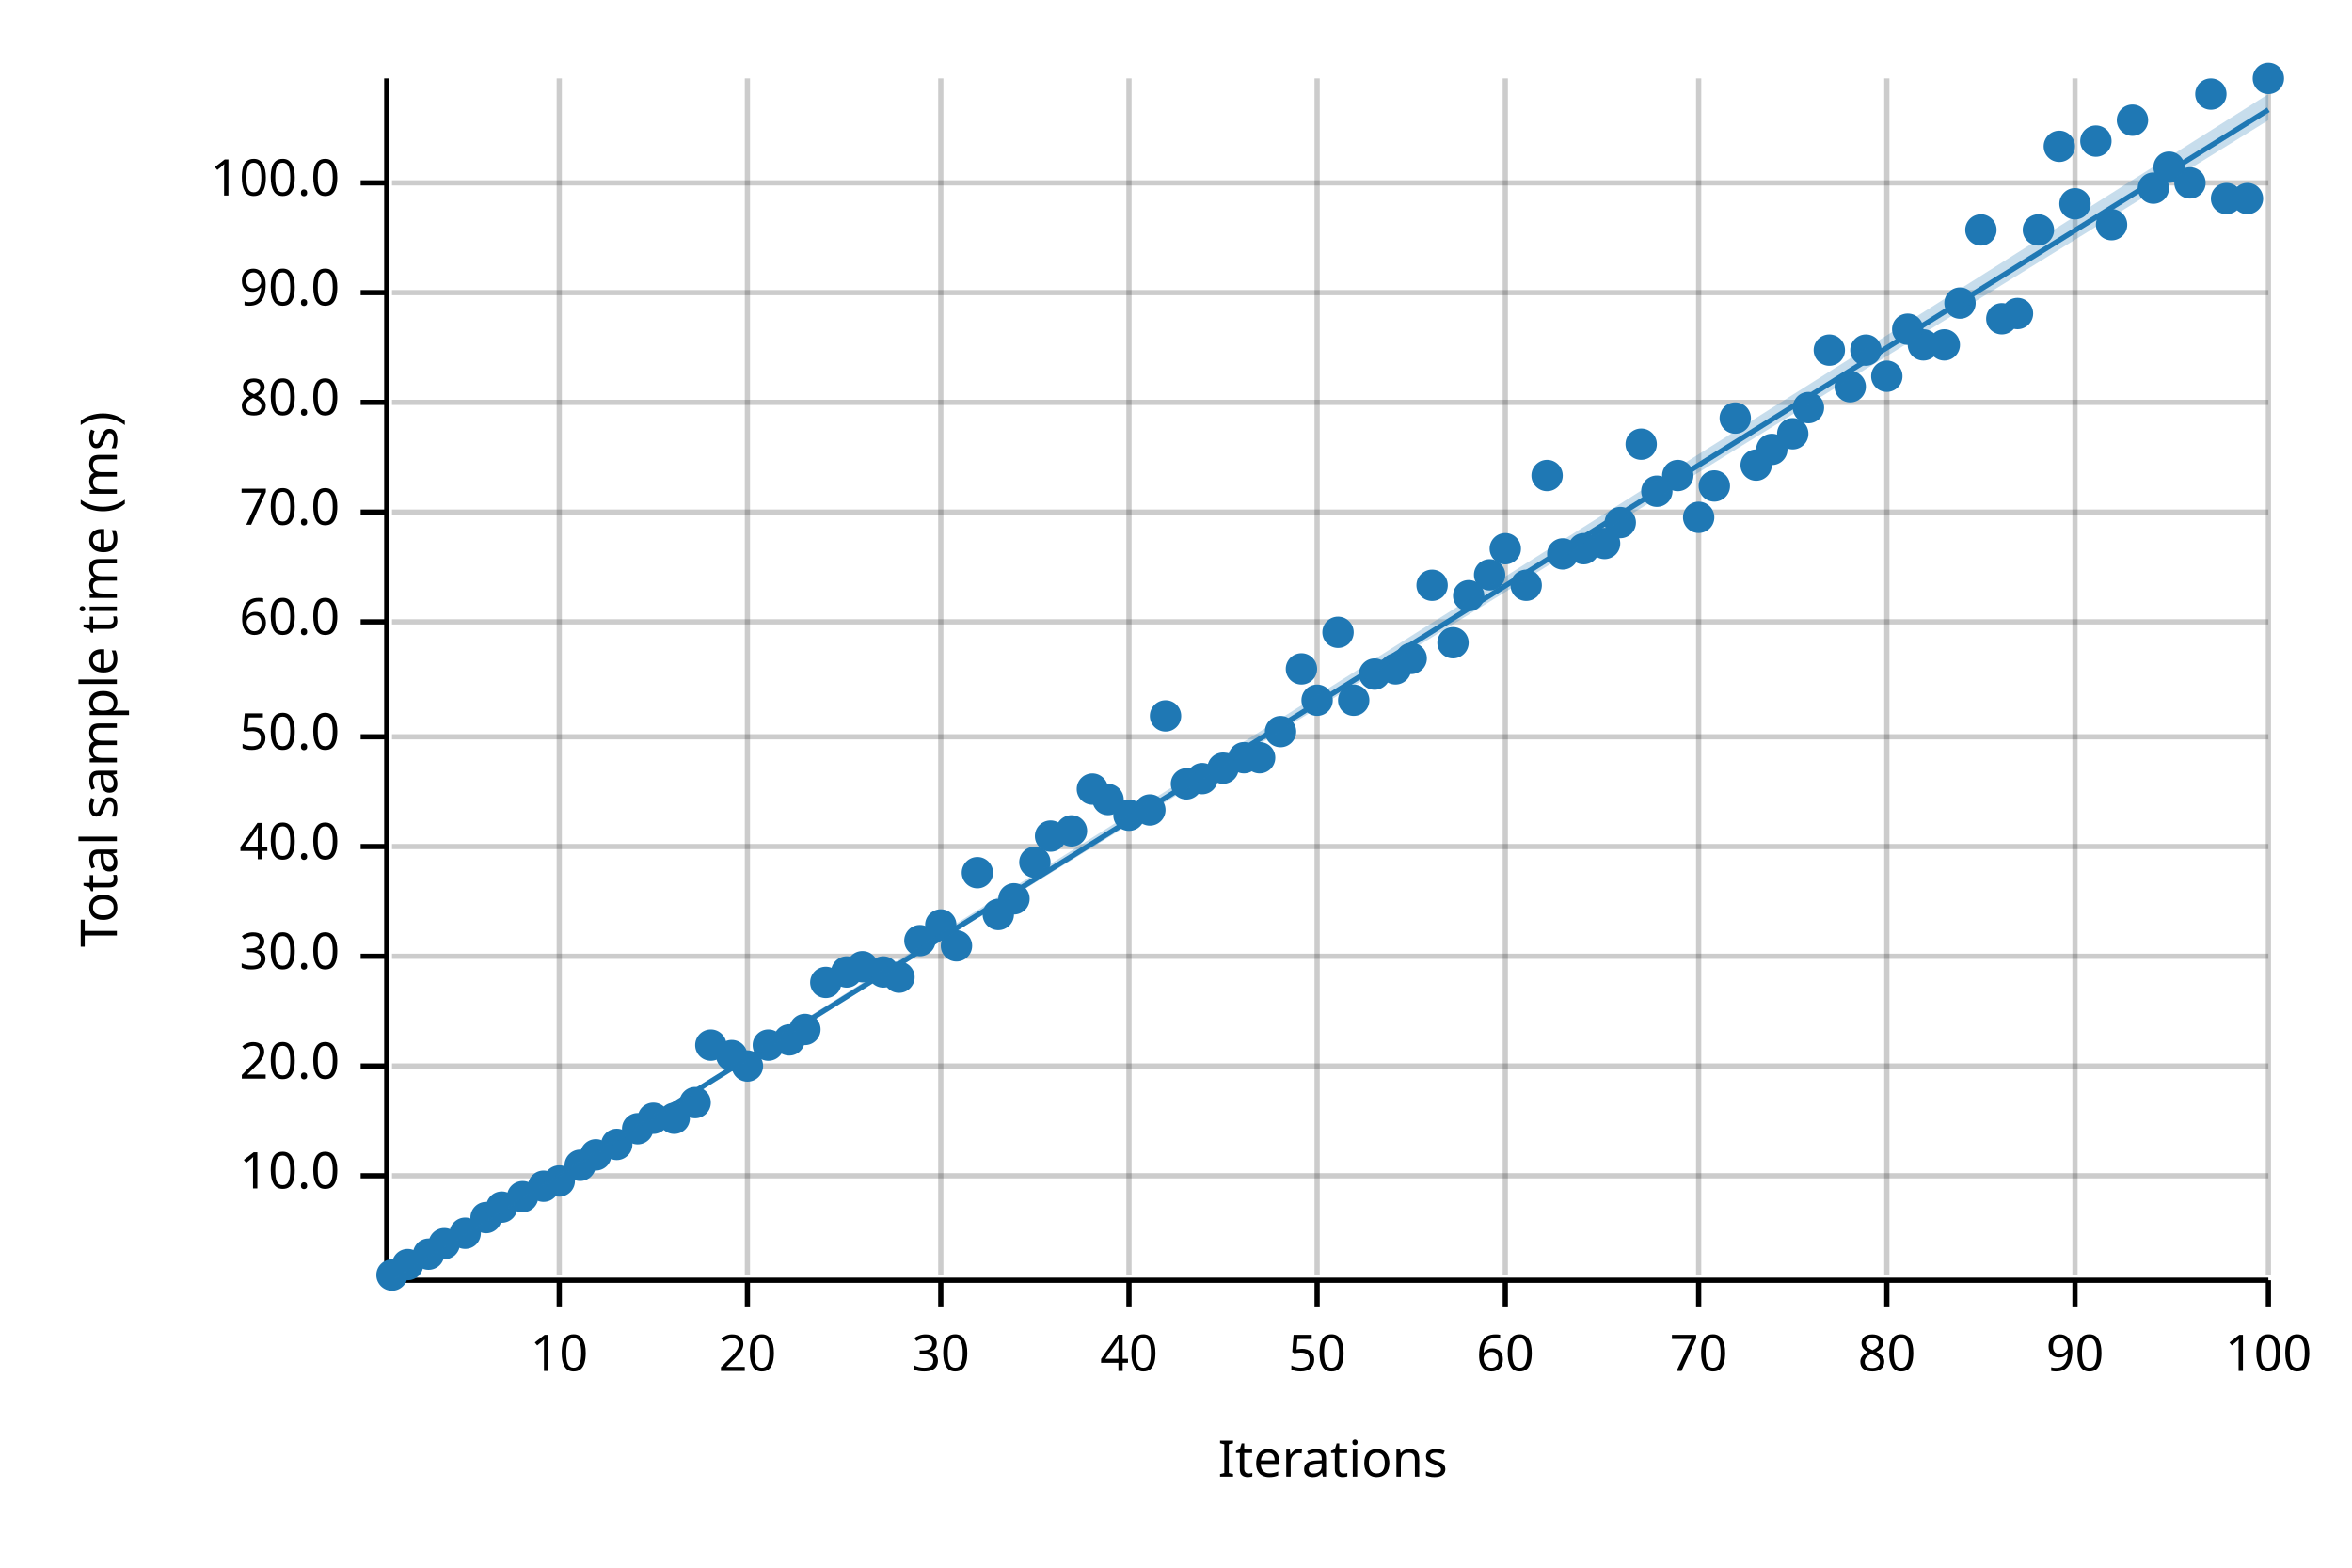
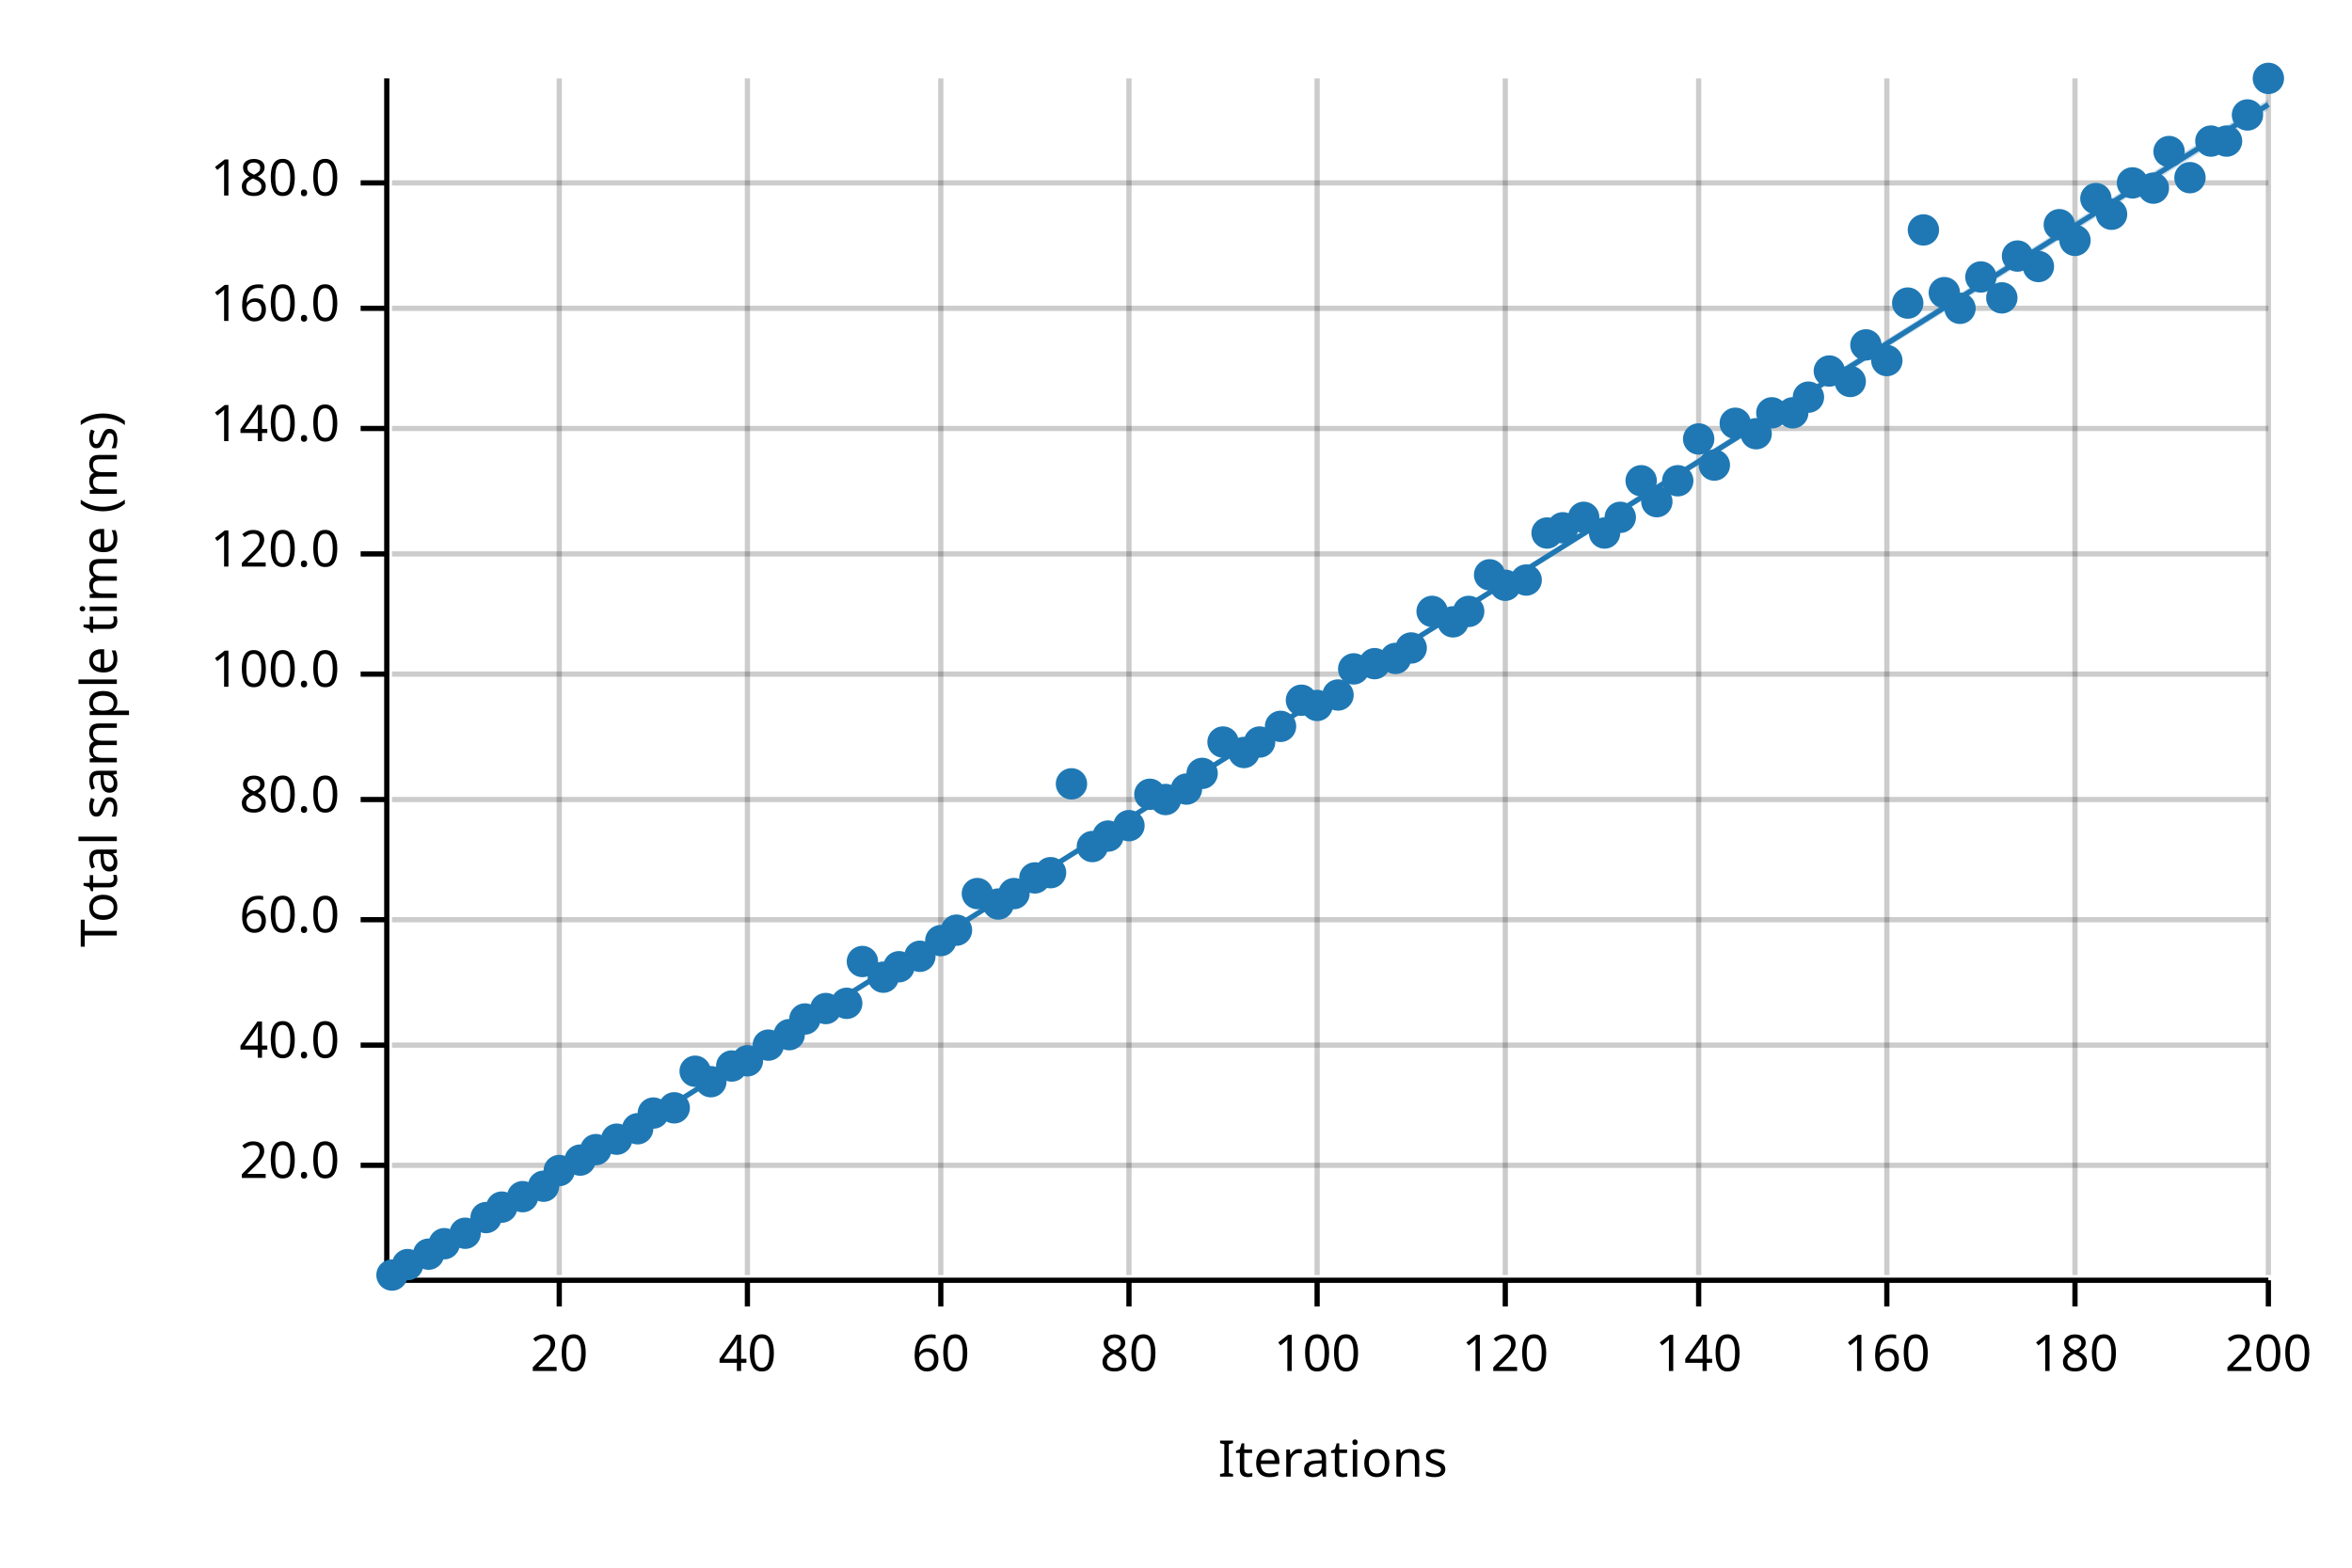
<svg xmlns="http://www.w3.org/2000/svg" width="450" height="300" viewBox="0 0 450 300">
  <text x="15" y="130" dy="0.76em" text-anchor="middle" font-family="sans-serif" font-size="9.677" opacity="1" fill="#000000" transform="rotate(270, 15, 130)">
Total sample time (ms)
</text>
  <text x="255" y="285" dy="-0.5ex" text-anchor="middle" font-family="sans-serif" font-size="9.677" opacity="1" fill="#000000">
Iterations
</text>
  <line opacity="0.2" stroke="#000000" stroke-width="1" x1="107" y1="244" x2="107" y2="15" />
  <line opacity="0.2" stroke="#000000" stroke-width="1" x1="143" y1="244" x2="143" y2="15" />
  <line opacity="0.2" stroke="#000000" stroke-width="1" x1="180" y1="244" x2="180" y2="15" />
  <line opacity="0.2" stroke="#000000" stroke-width="1" x1="216" y1="244" x2="216" y2="15" />
  <line opacity="0.2" stroke="#000000" stroke-width="1" x1="252" y1="244" x2="252" y2="15" />
  <line opacity="0.2" stroke="#000000" stroke-width="1" x1="288" y1="244" x2="288" y2="15" />
  <line opacity="0.2" stroke="#000000" stroke-width="1" x1="325" y1="244" x2="325" y2="15" />
  <line opacity="0.2" stroke="#000000" stroke-width="1" x1="361" y1="244" x2="361" y2="15" />
  <line opacity="0.2" stroke="#000000" stroke-width="1" x1="397" y1="244" x2="397" y2="15" />
  <line opacity="0.2" stroke="#000000" stroke-width="1" x1="434" y1="244" x2="434" y2="15" />
-   <line opacity="0.2" stroke="#000000" stroke-width="1" x1="75" y1="225" x2="434" y2="225" />
-   <line opacity="0.2" stroke="#000000" stroke-width="1" x1="75" y1="204" x2="434" y2="204" />
-   <line opacity="0.2" stroke="#000000" stroke-width="1" x1="75" y1="183" x2="434" y2="183" />
-   <line opacity="0.2" stroke="#000000" stroke-width="1" x1="75" y1="162" x2="434" y2="162" />
-   <line opacity="0.2" stroke="#000000" stroke-width="1" x1="75" y1="141" x2="434" y2="141" />
-   <line opacity="0.2" stroke="#000000" stroke-width="1" x1="75" y1="119" x2="434" y2="119" />
-   <line opacity="0.2" stroke="#000000" stroke-width="1" x1="75" y1="98" x2="434" y2="98" />
-   <line opacity="0.2" stroke="#000000" stroke-width="1" x1="75" y1="77" x2="434" y2="77" />
-   <line opacity="0.2" stroke="#000000" stroke-width="1" x1="75" y1="56" x2="434" y2="56" />
+   <line opacity="0.2" stroke="#000000" stroke-width="1" x1="75" y1="223" x2="434" y2="223" />
+   <line opacity="0.2" stroke="#000000" stroke-width="1" x1="75" y1="200" x2="434" y2="200" />
+   <line opacity="0.2" stroke="#000000" stroke-width="1" x1="75" y1="176" x2="434" y2="176" />
+   <line opacity="0.2" stroke="#000000" stroke-width="1" x1="75" y1="153" x2="434" y2="153" />
+   <line opacity="0.2" stroke="#000000" stroke-width="1" x1="75" y1="129" x2="434" y2="129" />
+   <line opacity="0.2" stroke="#000000" stroke-width="1" x1="75" y1="106" x2="434" y2="106" />
+   <line opacity="0.2" stroke="#000000" stroke-width="1" x1="75" y1="82" x2="434" y2="82" />
+   <line opacity="0.2" stroke="#000000" stroke-width="1" x1="75" y1="59" x2="434" y2="59" />
  <line opacity="0.2" stroke="#000000" stroke-width="1" x1="75" y1="35" x2="434" y2="35" />
  <polyline fill="none" opacity="1" stroke="#000000" stroke-width="1" points="74,15 74,244 " />
-   <text x="65" y="225" dy="0.5ex" text-anchor="end" font-family="sans-serif" font-size="9.677" opacity="1" fill="#000000">
- 10.0
- </text>
-   <polyline fill="none" opacity="1" stroke="#000000" stroke-width="1" points="69,225 74,225 " />
-   <text x="65" y="204" dy="0.5ex" text-anchor="end" font-family="sans-serif" font-size="9.677" opacity="1" fill="#000000">
+   <text x="65" y="223" dy="0.5ex" text-anchor="end" font-family="sans-serif" font-size="9.677" opacity="1" fill="#000000">
20.0
</text>
-   <polyline fill="none" opacity="1" stroke="#000000" stroke-width="1" points="69,204 74,204 " />
-   <text x="65" y="183" dy="0.5ex" text-anchor="end" font-family="sans-serif" font-size="9.677" opacity="1" fill="#000000">
- 30.0
- </text>
-   <polyline fill="none" opacity="1" stroke="#000000" stroke-width="1" points="69,183 74,183 " />
-   <text x="65" y="162" dy="0.5ex" text-anchor="end" font-family="sans-serif" font-size="9.677" opacity="1" fill="#000000">
+   <polyline fill="none" opacity="1" stroke="#000000" stroke-width="1" points="69,223 74,223 " />
+   <text x="65" y="200" dy="0.5ex" text-anchor="end" font-family="sans-serif" font-size="9.677" opacity="1" fill="#000000">
40.0
</text>
-   <polyline fill="none" opacity="1" stroke="#000000" stroke-width="1" points="69,162 74,162 " />
-   <text x="65" y="141" dy="0.5ex" text-anchor="end" font-family="sans-serif" font-size="9.677" opacity="1" fill="#000000">
- 50.0
- </text>
-   <polyline fill="none" opacity="1" stroke="#000000" stroke-width="1" points="69,141 74,141 " />
-   <text x="65" y="119" dy="0.5ex" text-anchor="end" font-family="sans-serif" font-size="9.677" opacity="1" fill="#000000">
+   <polyline fill="none" opacity="1" stroke="#000000" stroke-width="1" points="69,200 74,200 " />
+   <text x="65" y="176" dy="0.5ex" text-anchor="end" font-family="sans-serif" font-size="9.677" opacity="1" fill="#000000">
60.0
</text>
-   <polyline fill="none" opacity="1" stroke="#000000" stroke-width="1" points="69,119 74,119 " />
-   <text x="65" y="98" dy="0.5ex" text-anchor="end" font-family="sans-serif" font-size="9.677" opacity="1" fill="#000000">
- 70.0
- </text>
-   <polyline fill="none" opacity="1" stroke="#000000" stroke-width="1" points="69,98 74,98 " />
-   <text x="65" y="77" dy="0.5ex" text-anchor="end" font-family="sans-serif" font-size="9.677" opacity="1" fill="#000000">
+   <polyline fill="none" opacity="1" stroke="#000000" stroke-width="1" points="69,176 74,176 " />
+   <text x="65" y="153" dy="0.5ex" text-anchor="end" font-family="sans-serif" font-size="9.677" opacity="1" fill="#000000">
80.0
</text>
-   <polyline fill="none" opacity="1" stroke="#000000" stroke-width="1" points="69,77 74,77 " />
-   <text x="65" y="56" dy="0.5ex" text-anchor="end" font-family="sans-serif" font-size="9.677" opacity="1" fill="#000000">
- 90.0
- </text>
-   <polyline fill="none" opacity="1" stroke="#000000" stroke-width="1" points="69,56 74,56 " />
+   <polyline fill="none" opacity="1" stroke="#000000" stroke-width="1" points="69,153 74,153 " />
+   <text x="65" y="129" dy="0.5ex" text-anchor="end" font-family="sans-serif" font-size="9.677" opacity="1" fill="#000000">
+ 100.0
+ </text>
+   <polyline fill="none" opacity="1" stroke="#000000" stroke-width="1" points="69,129 74,129 " />
+   <text x="65" y="106" dy="0.5ex" text-anchor="end" font-family="sans-serif" font-size="9.677" opacity="1" fill="#000000">
+ 120.0
+ </text>
+   <polyline fill="none" opacity="1" stroke="#000000" stroke-width="1" points="69,106 74,106 " />
+   <text x="65" y="82" dy="0.5ex" text-anchor="end" font-family="sans-serif" font-size="9.677" opacity="1" fill="#000000">
+ 140.0
+ </text>
+   <polyline fill="none" opacity="1" stroke="#000000" stroke-width="1" points="69,82 74,82 " />
+   <text x="65" y="59" dy="0.5ex" text-anchor="end" font-family="sans-serif" font-size="9.677" opacity="1" fill="#000000">
+ 160.0
+ </text>
+   <polyline fill="none" opacity="1" stroke="#000000" stroke-width="1" points="69,59 74,59 " />
  <text x="65" y="35" dy="0.5ex" text-anchor="end" font-family="sans-serif" font-size="9.677" opacity="1" fill="#000000">
- 100.0
+ 180.0
</text>
  <polyline fill="none" opacity="1" stroke="#000000" stroke-width="1" points="69,35 74,35 " />
  <polyline fill="none" opacity="1" stroke="#000000" stroke-width="1" points="75,245 434,245 " />
  <text x="107" y="255" dy="0.76em" text-anchor="middle" font-family="sans-serif" font-size="9.677" opacity="1" fill="#000000">
- 10
+ 20
</text>
  <polyline fill="none" opacity="1" stroke="#000000" stroke-width="1" points="107,245 107,250 " />
  <text x="143" y="255" dy="0.76em" text-anchor="middle" font-family="sans-serif" font-size="9.677" opacity="1" fill="#000000">
- 20
+ 40
</text>
  <polyline fill="none" opacity="1" stroke="#000000" stroke-width="1" points="143,245 143,250 " />
  <text x="180" y="255" dy="0.76em" text-anchor="middle" font-family="sans-serif" font-size="9.677" opacity="1" fill="#000000">
- 30
+ 60
</text>
  <polyline fill="none" opacity="1" stroke="#000000" stroke-width="1" points="180,245 180,250 " />
  <text x="216" y="255" dy="0.76em" text-anchor="middle" font-family="sans-serif" font-size="9.677" opacity="1" fill="#000000">
- 40
+ 80
</text>
  <polyline fill="none" opacity="1" stroke="#000000" stroke-width="1" points="216,245 216,250 " />
  <text x="252" y="255" dy="0.76em" text-anchor="middle" font-family="sans-serif" font-size="9.677" opacity="1" fill="#000000">
- 50
+ 100
</text>
  <polyline fill="none" opacity="1" stroke="#000000" stroke-width="1" points="252,245 252,250 " />
  <text x="288" y="255" dy="0.76em" text-anchor="middle" font-family="sans-serif" font-size="9.677" opacity="1" fill="#000000">
- 60
+ 120
</text>
  <polyline fill="none" opacity="1" stroke="#000000" stroke-width="1" points="288,245 288,250 " />
  <text x="325" y="255" dy="0.76em" text-anchor="middle" font-family="sans-serif" font-size="9.677" opacity="1" fill="#000000">
- 70
+ 140
</text>
  <polyline fill="none" opacity="1" stroke="#000000" stroke-width="1" points="325,245 325,250 " />
  <text x="361" y="255" dy="0.76em" text-anchor="middle" font-family="sans-serif" font-size="9.677" opacity="1" fill="#000000">
- 80
+ 160
</text>
  <polyline fill="none" opacity="1" stroke="#000000" stroke-width="1" points="361,245 361,250 " />
  <text x="397" y="255" dy="0.76em" text-anchor="middle" font-family="sans-serif" font-size="9.677" opacity="1" fill="#000000">
- 90
+ 180
</text>
  <polyline fill="none" opacity="1" stroke="#000000" stroke-width="1" points="397,245 397,250 " />
  <text x="434" y="255" dy="0.76em" text-anchor="middle" font-family="sans-serif" font-size="9.677" opacity="1" fill="#000000">
- 100
+ 200
</text>
  <polyline fill="none" opacity="1" stroke="#000000" stroke-width="1" points="434,245 434,250 " />
  <circle cx="75" cy="244" r="3" opacity="1" fill="#1F78B4" stroke="none" stroke-width="1" />
  <circle cx="78" cy="242" r="3" opacity="1" fill="#1F78B4" stroke="none" stroke-width="1" />
  <circle cx="82" cy="240" r="3" opacity="1" fill="#1F78B4" stroke="none" stroke-width="1" />
  <circle cx="85" cy="238" r="3" opacity="1" fill="#1F78B4" stroke="none" stroke-width="1" />
  <circle cx="89" cy="236" r="3" opacity="1" fill="#1F78B4" stroke="none" stroke-width="1" />
  <circle cx="93" cy="233" r="3" opacity="1" fill="#1F78B4" stroke="none" stroke-width="1" />
  <circle cx="96" cy="231" r="3" opacity="1" fill="#1F78B4" stroke="none" stroke-width="1" />
  <circle cx="100" cy="229" r="3" opacity="1" fill="#1F78B4" stroke="none" stroke-width="1" />
  <circle cx="104" cy="227" r="3" opacity="1" fill="#1F78B4" stroke="none" stroke-width="1" />
-   <circle cx="107" cy="226" r="3" opacity="1" fill="#1F78B4" stroke="none" stroke-width="1" />
-   <circle cx="111" cy="223" r="3" opacity="1" fill="#1F78B4" stroke="none" stroke-width="1" />
-   <circle cx="114" cy="221" r="3" opacity="1" fill="#1F78B4" stroke="none" stroke-width="1" />
-   <circle cx="118" cy="219" r="3" opacity="1" fill="#1F78B4" stroke="none" stroke-width="1" />
+   <circle cx="107" cy="224" r="3" opacity="1" fill="#1F78B4" stroke="none" stroke-width="1" />
+   <circle cx="111" cy="222" r="3" opacity="1" fill="#1F78B4" stroke="none" stroke-width="1" />
+   <circle cx="114" cy="220" r="3" opacity="1" fill="#1F78B4" stroke="none" stroke-width="1" />
+   <circle cx="118" cy="218" r="3" opacity="1" fill="#1F78B4" stroke="none" stroke-width="1" />
  <circle cx="122" cy="216" r="3" opacity="1" fill="#1F78B4" stroke="none" stroke-width="1" />
-   <circle cx="125" cy="214" r="3" opacity="1" fill="#1F78B4" stroke="none" stroke-width="1" />
-   <circle cx="129" cy="214" r="3" opacity="1" fill="#1F78B4" stroke="none" stroke-width="1" />
-   <circle cx="133" cy="211" r="3" opacity="1" fill="#1F78B4" stroke="none" stroke-width="1" />
-   <circle cx="136" cy="200" r="3" opacity="1" fill="#1F78B4" stroke="none" stroke-width="1" />
-   <circle cx="140" cy="202" r="3" opacity="1" fill="#1F78B4" stroke="none" stroke-width="1" />
-   <circle cx="143" cy="204" r="3" opacity="1" fill="#1F78B4" stroke="none" stroke-width="1" />
+   <circle cx="125" cy="213" r="3" opacity="1" fill="#1F78B4" stroke="none" stroke-width="1" />
+   <circle cx="129" cy="212" r="3" opacity="1" fill="#1F78B4" stroke="none" stroke-width="1" />
+   <circle cx="133" cy="205" r="3" opacity="1" fill="#1F78B4" stroke="none" stroke-width="1" />
+   <circle cx="136" cy="207" r="3" opacity="1" fill="#1F78B4" stroke="none" stroke-width="1" />
+   <circle cx="140" cy="204" r="3" opacity="1" fill="#1F78B4" stroke="none" stroke-width="1" />
+   <circle cx="143" cy="203" r="3" opacity="1" fill="#1F78B4" stroke="none" stroke-width="1" />
  <circle cx="147" cy="200" r="3" opacity="1" fill="#1F78B4" stroke="none" stroke-width="1" />
-   <circle cx="151" cy="199" r="3" opacity="1" fill="#1F78B4" stroke="none" stroke-width="1" />
-   <circle cx="154" cy="197" r="3" opacity="1" fill="#1F78B4" stroke="none" stroke-width="1" />
-   <circle cx="158" cy="188" r="3" opacity="1" fill="#1F78B4" stroke="none" stroke-width="1" />
-   <circle cx="162" cy="186" r="3" opacity="1" fill="#1F78B4" stroke="none" stroke-width="1" />
-   <circle cx="165" cy="185" r="3" opacity="1" fill="#1F78B4" stroke="none" stroke-width="1" />
-   <circle cx="169" cy="186" r="3" opacity="1" fill="#1F78B4" stroke="none" stroke-width="1" />
-   <circle cx="172" cy="187" r="3" opacity="1" fill="#1F78B4" stroke="none" stroke-width="1" />
-   <circle cx="176" cy="180" r="3" opacity="1" fill="#1F78B4" stroke="none" stroke-width="1" />
-   <circle cx="180" cy="177" r="3" opacity="1" fill="#1F78B4" stroke="none" stroke-width="1" />
-   <circle cx="183" cy="181" r="3" opacity="1" fill="#1F78B4" stroke="none" stroke-width="1" />
-   <circle cx="187" cy="167" r="3" opacity="1" fill="#1F78B4" stroke="none" stroke-width="1" />
-   <circle cx="191" cy="175" r="3" opacity="1" fill="#1F78B4" stroke="none" stroke-width="1" />
-   <circle cx="194" cy="172" r="3" opacity="1" fill="#1F78B4" stroke="none" stroke-width="1" />
-   <circle cx="198" cy="165" r="3" opacity="1" fill="#1F78B4" stroke="none" stroke-width="1" />
-   <circle cx="201" cy="160" r="3" opacity="1" fill="#1F78B4" stroke="none" stroke-width="1" />
-   <circle cx="205" cy="159" r="3" opacity="1" fill="#1F78B4" stroke="none" stroke-width="1" />
-   <circle cx="209" cy="151" r="3" opacity="1" fill="#1F78B4" stroke="none" stroke-width="1" />
-   <circle cx="212" cy="153" r="3" opacity="1" fill="#1F78B4" stroke="none" stroke-width="1" />
-   <circle cx="216" cy="156" r="3" opacity="1" fill="#1F78B4" stroke="none" stroke-width="1" />
-   <circle cx="220" cy="155" r="3" opacity="1" fill="#1F78B4" stroke="none" stroke-width="1" />
-   <circle cx="223" cy="137" r="3" opacity="1" fill="#1F78B4" stroke="none" stroke-width="1" />
-   <circle cx="227" cy="150" r="3" opacity="1" fill="#1F78B4" stroke="none" stroke-width="1" />
-   <circle cx="230" cy="149" r="3" opacity="1" fill="#1F78B4" stroke="none" stroke-width="1" />
-   <circle cx="234" cy="147" r="3" opacity="1" fill="#1F78B4" stroke="none" stroke-width="1" />
-   <circle cx="238" cy="145" r="3" opacity="1" fill="#1F78B4" stroke="none" stroke-width="1" />
-   <circle cx="241" cy="145" r="3" opacity="1" fill="#1F78B4" stroke="none" stroke-width="1" />
-   <circle cx="245" cy="140" r="3" opacity="1" fill="#1F78B4" stroke="none" stroke-width="1" />
-   <circle cx="249" cy="128" r="3" opacity="1" fill="#1F78B4" stroke="none" stroke-width="1" />
-   <circle cx="252" cy="134" r="3" opacity="1" fill="#1F78B4" stroke="none" stroke-width="1" />
-   <circle cx="256" cy="121" r="3" opacity="1" fill="#1F78B4" stroke="none" stroke-width="1" />
-   <circle cx="259" cy="134" r="3" opacity="1" fill="#1F78B4" stroke="none" stroke-width="1" />
-   <circle cx="263" cy="129" r="3" opacity="1" fill="#1F78B4" stroke="none" stroke-width="1" />
-   <circle cx="267" cy="128" r="3" opacity="1" fill="#1F78B4" stroke="none" stroke-width="1" />
-   <circle cx="270" cy="126" r="3" opacity="1" fill="#1F78B4" stroke="none" stroke-width="1" />
-   <circle cx="274" cy="112" r="3" opacity="1" fill="#1F78B4" stroke="none" stroke-width="1" />
-   <circle cx="278" cy="123" r="3" opacity="1" fill="#1F78B4" stroke="none" stroke-width="1" />
-   <circle cx="281" cy="114" r="3" opacity="1" fill="#1F78B4" stroke="none" stroke-width="1" />
+   <circle cx="151" cy="198" r="3" opacity="1" fill="#1F78B4" stroke="none" stroke-width="1" />
+   <circle cx="154" cy="195" r="3" opacity="1" fill="#1F78B4" stroke="none" stroke-width="1" />
+   <circle cx="158" cy="193" r="3" opacity="1" fill="#1F78B4" stroke="none" stroke-width="1" />
+   <circle cx="162" cy="192" r="3" opacity="1" fill="#1F78B4" stroke="none" stroke-width="1" />
+   <circle cx="165" cy="184" r="3" opacity="1" fill="#1F78B4" stroke="none" stroke-width="1" />
+   <circle cx="169" cy="187" r="3" opacity="1" fill="#1F78B4" stroke="none" stroke-width="1" />
+   <circle cx="172" cy="185" r="3" opacity="1" fill="#1F78B4" stroke="none" stroke-width="1" />
+   <circle cx="176" cy="183" r="3" opacity="1" fill="#1F78B4" stroke="none" stroke-width="1" />
+   <circle cx="180" cy="180" r="3" opacity="1" fill="#1F78B4" stroke="none" stroke-width="1" />
+   <circle cx="183" cy="178" r="3" opacity="1" fill="#1F78B4" stroke="none" stroke-width="1" />
+   <circle cx="187" cy="171" r="3" opacity="1" fill="#1F78B4" stroke="none" stroke-width="1" />
+   <circle cx="191" cy="173" r="3" opacity="1" fill="#1F78B4" stroke="none" stroke-width="1" />
+   <circle cx="194" cy="171" r="3" opacity="1" fill="#1F78B4" stroke="none" stroke-width="1" />
+   <circle cx="198" cy="168" r="3" opacity="1" fill="#1F78B4" stroke="none" stroke-width="1" />
+   <circle cx="201" cy="167" r="3" opacity="1" fill="#1F78B4" stroke="none" stroke-width="1" />
+   <circle cx="205" cy="150" r="3" opacity="1" fill="#1F78B4" stroke="none" stroke-width="1" />
+   <circle cx="209" cy="162" r="3" opacity="1" fill="#1F78B4" stroke="none" stroke-width="1" />
+   <circle cx="212" cy="160" r="3" opacity="1" fill="#1F78B4" stroke="none" stroke-width="1" />
+   <circle cx="216" cy="158" r="3" opacity="1" fill="#1F78B4" stroke="none" stroke-width="1" />
+   <circle cx="220" cy="152" r="3" opacity="1" fill="#1F78B4" stroke="none" stroke-width="1" />
+   <circle cx="223" cy="153" r="3" opacity="1" fill="#1F78B4" stroke="none" stroke-width="1" />
+   <circle cx="227" cy="151" r="3" opacity="1" fill="#1F78B4" stroke="none" stroke-width="1" />
+   <circle cx="230" cy="148" r="3" opacity="1" fill="#1F78B4" stroke="none" stroke-width="1" />
+   <circle cx="234" cy="142" r="3" opacity="1" fill="#1F78B4" stroke="none" stroke-width="1" />
+   <circle cx="238" cy="144" r="3" opacity="1" fill="#1F78B4" stroke="none" stroke-width="1" />
+   <circle cx="241" cy="142" r="3" opacity="1" fill="#1F78B4" stroke="none" stroke-width="1" />
+   <circle cx="245" cy="139" r="3" opacity="1" fill="#1F78B4" stroke="none" stroke-width="1" />
+   <circle cx="249" cy="134" r="3" opacity="1" fill="#1F78B4" stroke="none" stroke-width="1" />
+   <circle cx="252" cy="135" r="3" opacity="1" fill="#1F78B4" stroke="none" stroke-width="1" />
+   <circle cx="256" cy="133" r="3" opacity="1" fill="#1F78B4" stroke="none" stroke-width="1" />
+   <circle cx="259" cy="128" r="3" opacity="1" fill="#1F78B4" stroke="none" stroke-width="1" />
+   <circle cx="263" cy="127" r="3" opacity="1" fill="#1F78B4" stroke="none" stroke-width="1" />
+   <circle cx="267" cy="126" r="3" opacity="1" fill="#1F78B4" stroke="none" stroke-width="1" />
+   <circle cx="270" cy="124" r="3" opacity="1" fill="#1F78B4" stroke="none" stroke-width="1" />
+   <circle cx="274" cy="117" r="3" opacity="1" fill="#1F78B4" stroke="none" stroke-width="1" />
+   <circle cx="278" cy="119" r="3" opacity="1" fill="#1F78B4" stroke="none" stroke-width="1" />
+   <circle cx="281" cy="117" r="3" opacity="1" fill="#1F78B4" stroke="none" stroke-width="1" />
  <circle cx="285" cy="110" r="3" opacity="1" fill="#1F78B4" stroke="none" stroke-width="1" />
-   <circle cx="288" cy="105" r="3" opacity="1" fill="#1F78B4" stroke="none" stroke-width="1" />
-   <circle cx="292" cy="112" r="3" opacity="1" fill="#1F78B4" stroke="none" stroke-width="1" />
-   <circle cx="296" cy="91" r="3" opacity="1" fill="#1F78B4" stroke="none" stroke-width="1" />
-   <circle cx="299" cy="106" r="3" opacity="1" fill="#1F78B4" stroke="none" stroke-width="1" />
-   <circle cx="303" cy="105" r="3" opacity="1" fill="#1F78B4" stroke="none" stroke-width="1" />
-   <circle cx="307" cy="104" r="3" opacity="1" fill="#1F78B4" stroke="none" stroke-width="1" />
-   <circle cx="310" cy="100" r="3" opacity="1" fill="#1F78B4" stroke="none" stroke-width="1" />
-   <circle cx="314" cy="85" r="3" opacity="1" fill="#1F78B4" stroke="none" stroke-width="1" />
-   <circle cx="317" cy="94" r="3" opacity="1" fill="#1F78B4" stroke="none" stroke-width="1" />
-   <circle cx="321" cy="91" r="3" opacity="1" fill="#1F78B4" stroke="none" stroke-width="1" />
-   <circle cx="325" cy="99" r="3" opacity="1" fill="#1F78B4" stroke="none" stroke-width="1" />
-   <circle cx="328" cy="93" r="3" opacity="1" fill="#1F78B4" stroke="none" stroke-width="1" />
-   <circle cx="332" cy="80" r="3" opacity="1" fill="#1F78B4" stroke="none" stroke-width="1" />
-   <circle cx="336" cy="89" r="3" opacity="1" fill="#1F78B4" stroke="none" stroke-width="1" />
-   <circle cx="339" cy="86" r="3" opacity="1" fill="#1F78B4" stroke="none" stroke-width="1" />
-   <circle cx="343" cy="83" r="3" opacity="1" fill="#1F78B4" stroke="none" stroke-width="1" />
-   <circle cx="346" cy="78" r="3" opacity="1" fill="#1F78B4" stroke="none" stroke-width="1" />
-   <circle cx="350" cy="67" r="3" opacity="1" fill="#1F78B4" stroke="none" stroke-width="1" />
-   <circle cx="354" cy="74" r="3" opacity="1" fill="#1F78B4" stroke="none" stroke-width="1" />
-   <circle cx="357" cy="67" r="3" opacity="1" fill="#1F78B4" stroke="none" stroke-width="1" />
-   <circle cx="361" cy="72" r="3" opacity="1" fill="#1F78B4" stroke="none" stroke-width="1" />
-   <circle cx="365" cy="63" r="3" opacity="1" fill="#1F78B4" stroke="none" stroke-width="1" />
-   <circle cx="368" cy="66" r="3" opacity="1" fill="#1F78B4" stroke="none" stroke-width="1" />
-   <circle cx="372" cy="66" r="3" opacity="1" fill="#1F78B4" stroke="none" stroke-width="1" />
-   <circle cx="375" cy="58" r="3" opacity="1" fill="#1F78B4" stroke="none" stroke-width="1" />
-   <circle cx="379" cy="44" r="3" opacity="1" fill="#1F78B4" stroke="none" stroke-width="1" />
-   <circle cx="383" cy="61" r="3" opacity="1" fill="#1F78B4" stroke="none" stroke-width="1" />
-   <circle cx="386" cy="60" r="3" opacity="1" fill="#1F78B4" stroke="none" stroke-width="1" />
-   <circle cx="390" cy="44" r="3" opacity="1" fill="#1F78B4" stroke="none" stroke-width="1" />
-   <circle cx="394" cy="28" r="3" opacity="1" fill="#1F78B4" stroke="none" stroke-width="1" />
-   <circle cx="397" cy="39" r="3" opacity="1" fill="#1F78B4" stroke="none" stroke-width="1" />
-   <circle cx="401" cy="27" r="3" opacity="1" fill="#1F78B4" stroke="none" stroke-width="1" />
-   <circle cx="404" cy="43" r="3" opacity="1" fill="#1F78B4" stroke="none" stroke-width="1" />
-   <circle cx="408" cy="23" r="3" opacity="1" fill="#1F78B4" stroke="none" stroke-width="1" />
+   <circle cx="288" cy="112" r="3" opacity="1" fill="#1F78B4" stroke="none" stroke-width="1" />
+   <circle cx="292" cy="111" r="3" opacity="1" fill="#1F78B4" stroke="none" stroke-width="1" />
+   <circle cx="296" cy="102" r="3" opacity="1" fill="#1F78B4" stroke="none" stroke-width="1" />
+   <circle cx="299" cy="101" r="3" opacity="1" fill="#1F78B4" stroke="none" stroke-width="1" />
+   <circle cx="303" cy="99" r="3" opacity="1" fill="#1F78B4" stroke="none" stroke-width="1" />
+   <circle cx="307" cy="102" r="3" opacity="1" fill="#1F78B4" stroke="none" stroke-width="1" />
+   <circle cx="310" cy="99" r="3" opacity="1" fill="#1F78B4" stroke="none" stroke-width="1" />
+   <circle cx="314" cy="92" r="3" opacity="1" fill="#1F78B4" stroke="none" stroke-width="1" />
+   <circle cx="317" cy="96" r="3" opacity="1" fill="#1F78B4" stroke="none" stroke-width="1" />
+   <circle cx="321" cy="92" r="3" opacity="1" fill="#1F78B4" stroke="none" stroke-width="1" />
+   <circle cx="325" cy="84" r="3" opacity="1" fill="#1F78B4" stroke="none" stroke-width="1" />
+   <circle cx="328" cy="89" r="3" opacity="1" fill="#1F78B4" stroke="none" stroke-width="1" />
+   <circle cx="332" cy="81" r="3" opacity="1" fill="#1F78B4" stroke="none" stroke-width="1" />
+   <circle cx="336" cy="83" r="3" opacity="1" fill="#1F78B4" stroke="none" stroke-width="1" />
+   <circle cx="339" cy="79" r="3" opacity="1" fill="#1F78B4" stroke="none" stroke-width="1" />
+   <circle cx="343" cy="79" r="3" opacity="1" fill="#1F78B4" stroke="none" stroke-width="1" />
+   <circle cx="346" cy="76" r="3" opacity="1" fill="#1F78B4" stroke="none" stroke-width="1" />
+   <circle cx="350" cy="71" r="3" opacity="1" fill="#1F78B4" stroke="none" stroke-width="1" />
+   <circle cx="354" cy="73" r="3" opacity="1" fill="#1F78B4" stroke="none" stroke-width="1" />
+   <circle cx="357" cy="66" r="3" opacity="1" fill="#1F78B4" stroke="none" stroke-width="1" />
+   <circle cx="361" cy="69" r="3" opacity="1" fill="#1F78B4" stroke="none" stroke-width="1" />
+   <circle cx="365" cy="58" r="3" opacity="1" fill="#1F78B4" stroke="none" stroke-width="1" />
+   <circle cx="368" cy="44" r="3" opacity="1" fill="#1F78B4" stroke="none" stroke-width="1" />
+   <circle cx="372" cy="56" r="3" opacity="1" fill="#1F78B4" stroke="none" stroke-width="1" />
+   <circle cx="375" cy="59" r="3" opacity="1" fill="#1F78B4" stroke="none" stroke-width="1" />
+   <circle cx="379" cy="53" r="3" opacity="1" fill="#1F78B4" stroke="none" stroke-width="1" />
+   <circle cx="383" cy="57" r="3" opacity="1" fill="#1F78B4" stroke="none" stroke-width="1" />
+   <circle cx="386" cy="49" r="3" opacity="1" fill="#1F78B4" stroke="none" stroke-width="1" />
+   <circle cx="390" cy="51" r="3" opacity="1" fill="#1F78B4" stroke="none" stroke-width="1" />
+   <circle cx="394" cy="43" r="3" opacity="1" fill="#1F78B4" stroke="none" stroke-width="1" />
+   <circle cx="397" cy="46" r="3" opacity="1" fill="#1F78B4" stroke="none" stroke-width="1" />
+   <circle cx="401" cy="38" r="3" opacity="1" fill="#1F78B4" stroke="none" stroke-width="1" />
+   <circle cx="404" cy="41" r="3" opacity="1" fill="#1F78B4" stroke="none" stroke-width="1" />
+   <circle cx="408" cy="35" r="3" opacity="1" fill="#1F78B4" stroke="none" stroke-width="1" />
  <circle cx="412" cy="36" r="3" opacity="1" fill="#1F78B4" stroke="none" stroke-width="1" />
-   <circle cx="415" cy="32" r="3" opacity="1" fill="#1F78B4" stroke="none" stroke-width="1" />
-   <circle cx="419" cy="35" r="3" opacity="1" fill="#1F78B4" stroke="none" stroke-width="1" />
-   <circle cx="423" cy="18" r="3" opacity="1" fill="#1F78B4" stroke="none" stroke-width="1" />
-   <circle cx="426" cy="38" r="3" opacity="1" fill="#1F78B4" stroke="none" stroke-width="1" />
-   <circle cx="430" cy="38" r="3" opacity="1" fill="#1F78B4" stroke="none" stroke-width="1" />
+   <circle cx="415" cy="29" r="3" opacity="1" fill="#1F78B4" stroke="none" stroke-width="1" />
+   <circle cx="419" cy="34" r="3" opacity="1" fill="#1F78B4" stroke="none" stroke-width="1" />
+   <circle cx="423" cy="27" r="3" opacity="1" fill="#1F78B4" stroke="none" stroke-width="1" />
+   <circle cx="426" cy="27" r="3" opacity="1" fill="#1F78B4" stroke="none" stroke-width="1" />
+   <circle cx="430" cy="22" r="3" opacity="1" fill="#1F78B4" stroke="none" stroke-width="1" />
  <circle cx="434" cy="15" r="3" opacity="1" fill="#1F78B4" stroke="none" stroke-width="1" />
-   <polyline fill="none" opacity="1" stroke="#1F78B4" stroke-width="1" points="75,245 434,21 " />
-   <polygon opacity="0.25" fill="#1F78B4" points="75,245 434,23 434,18 " />
+   <polyline fill="none" opacity="1" stroke="#1F78B4" stroke-width="1" points="75,245 434,20 " />
+   <polygon opacity="0.25" fill="#1F78B4" points="75,245 434,21 434,19 " />
</svg>
